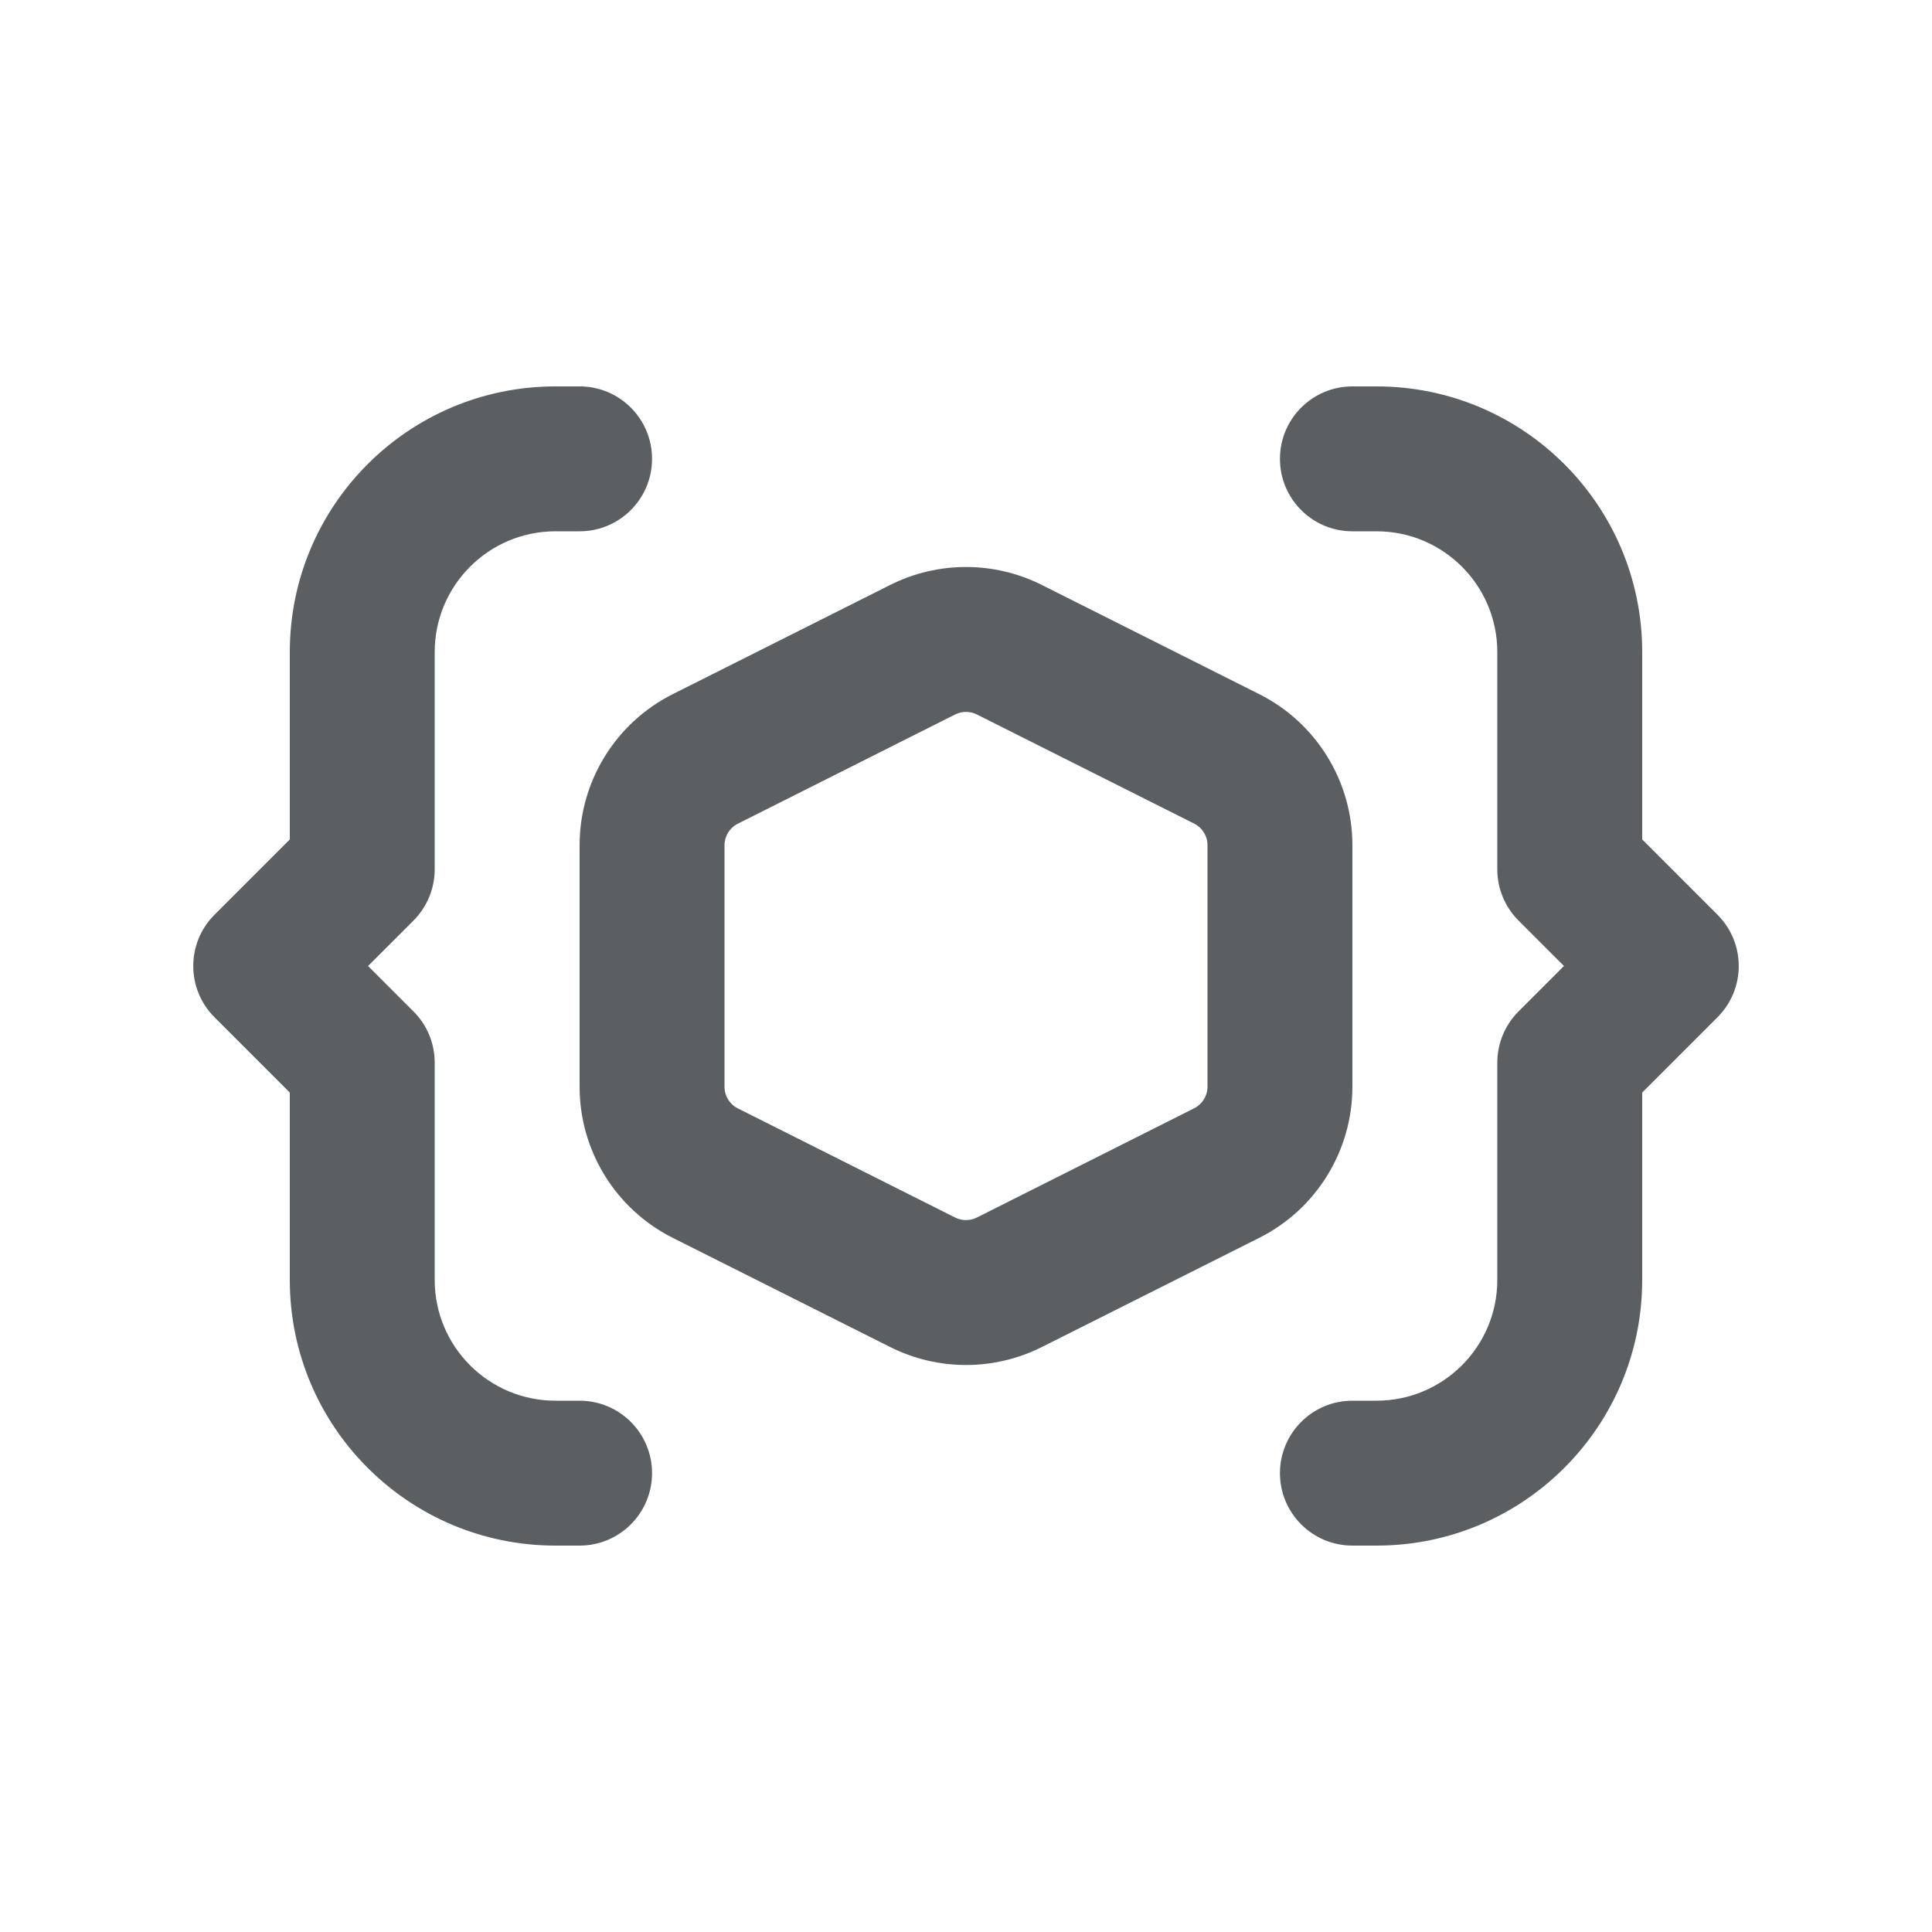
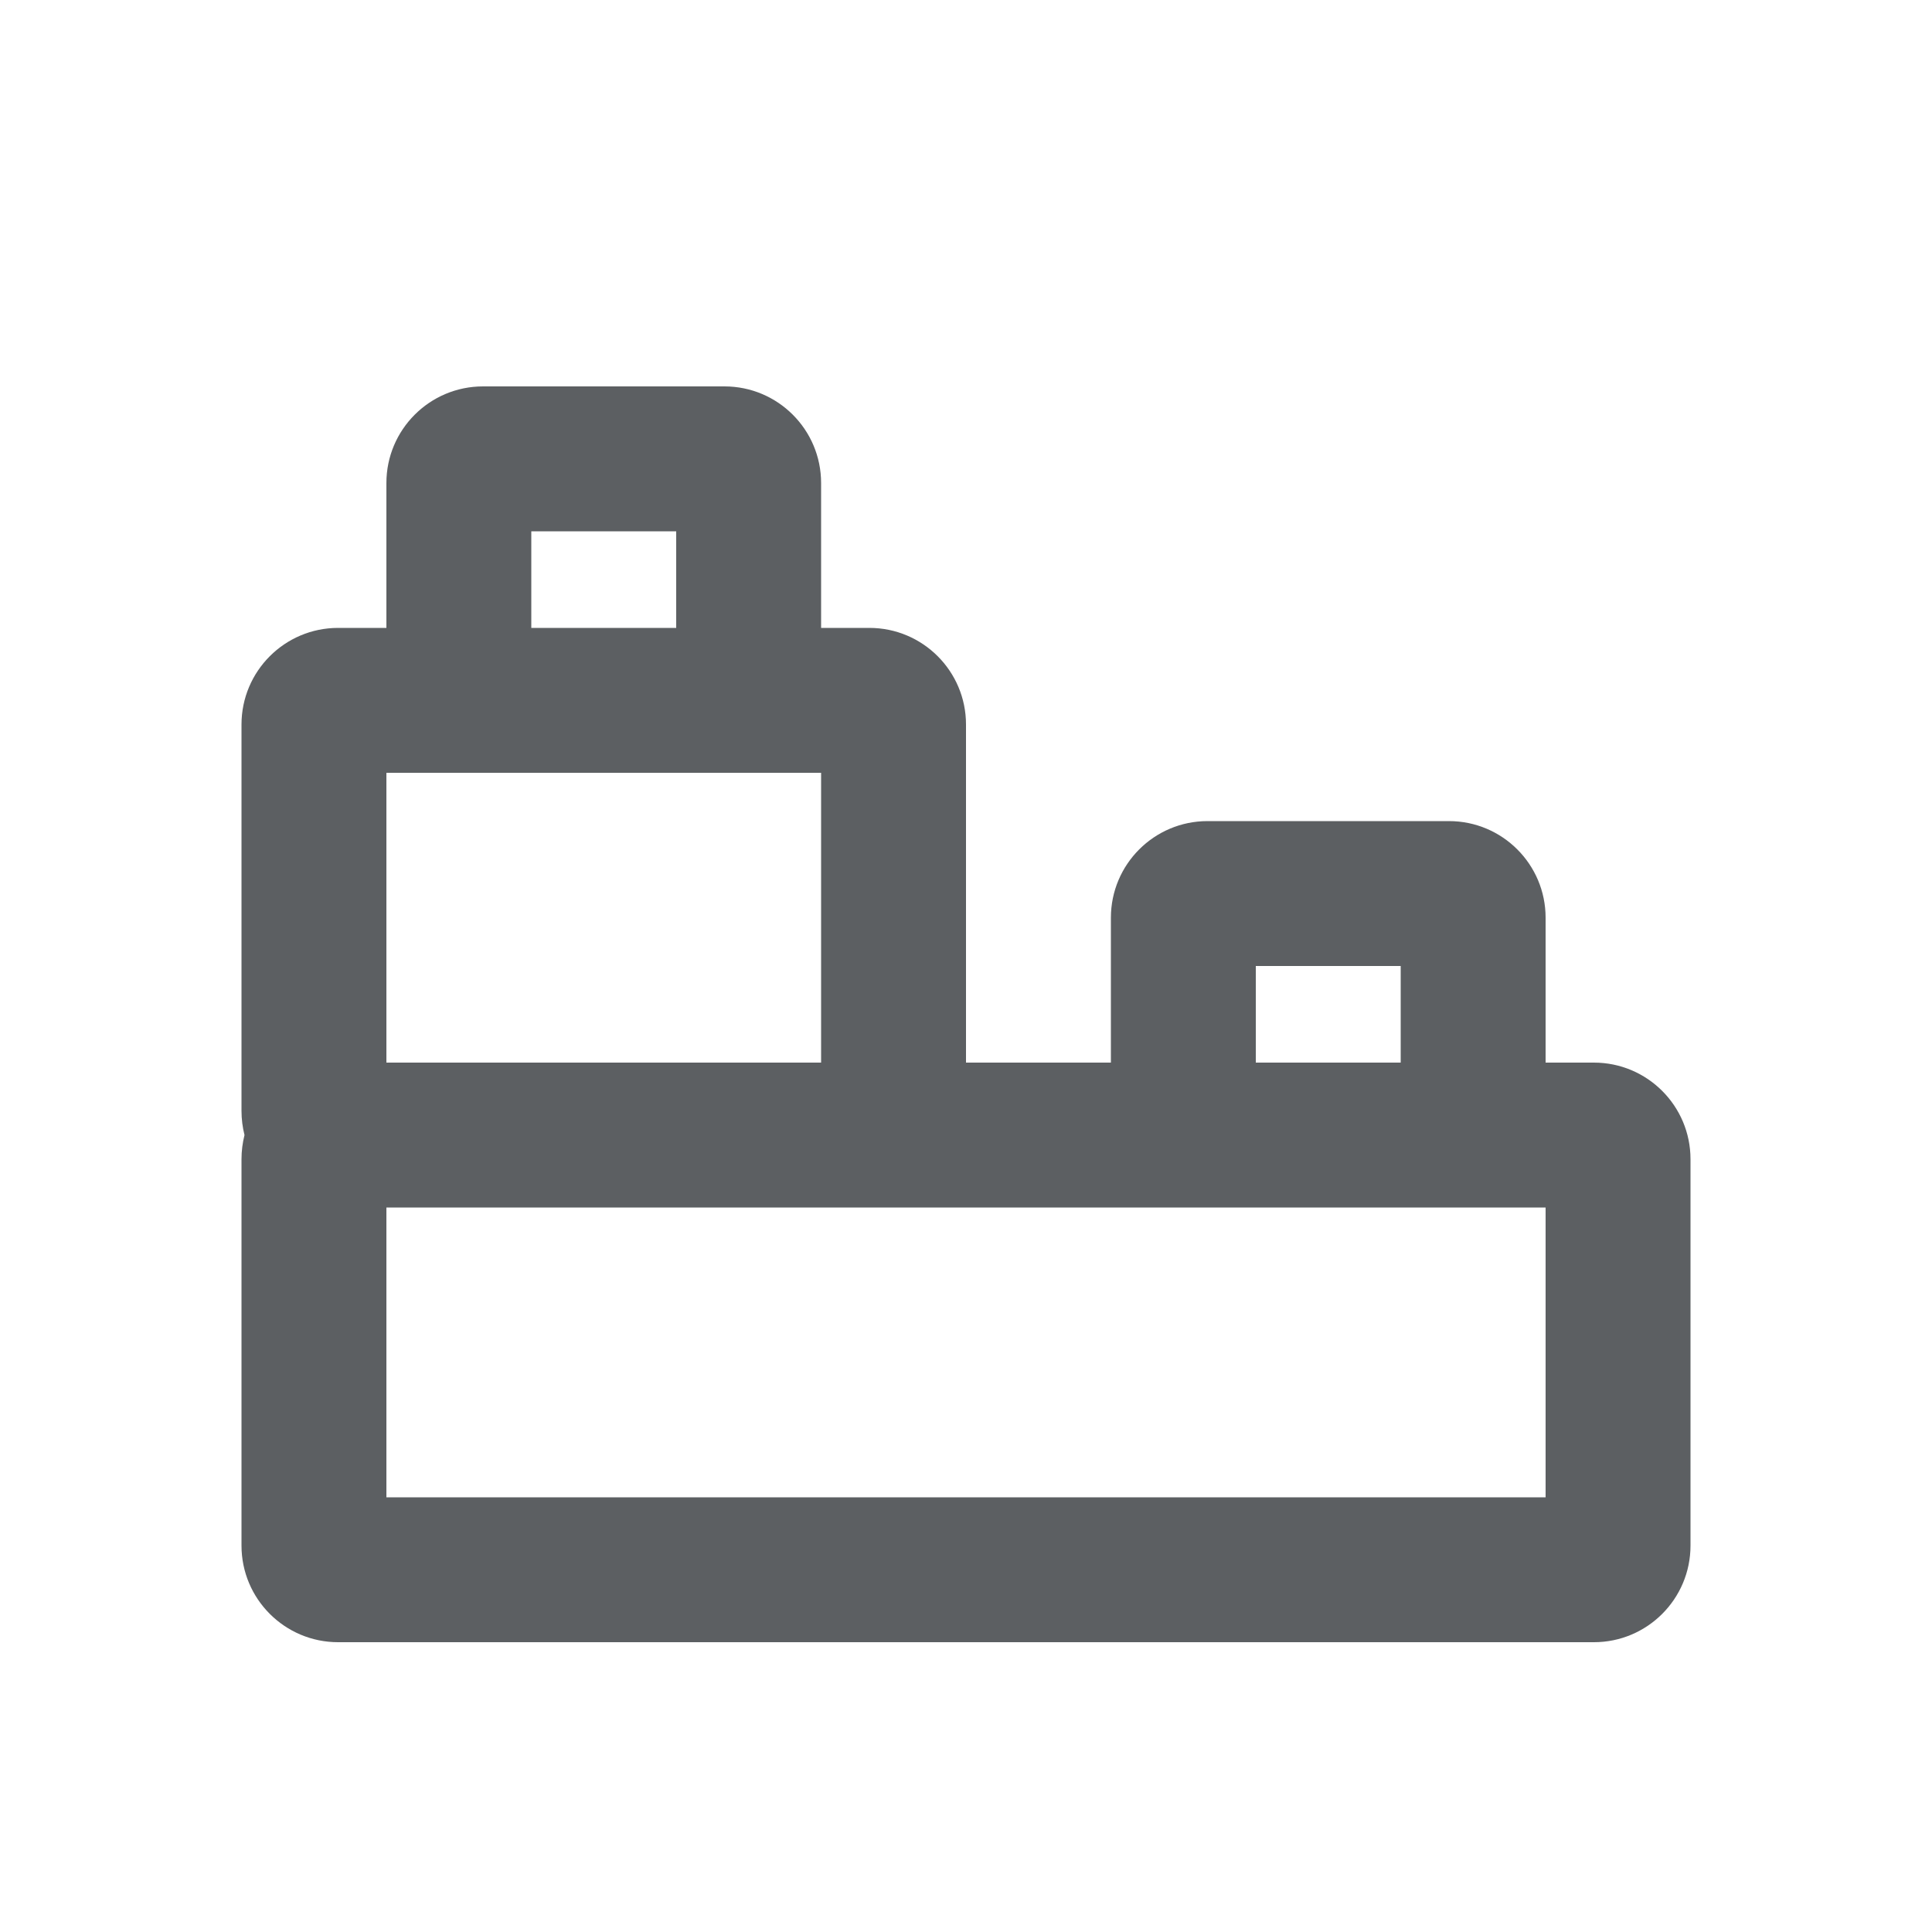
<svg xmlns="http://www.w3.org/2000/svg" viewBox="0 0 20 20">
-   <path d="M3 6.75a2.75 2.75 0 0 1 2.75-2.75h.25a.75.75 0 0 1 0 1.5h-.25c-.69 0-1.25.56-1.25 1.25v2.25a.75.75 0 0 1-.22.53l-.47.47.47.47c.141.14.22.331.22.53v2.25c0 .69.56 1.25 1.25 1.25h.25a.75.75 0 0 1 0 1.5h-.25a2.75 2.75 0 0 1-2.75-2.75v-1.94l-.78-.78a.75.75 0 0 1 0-1.06l.78-.78v-1.94Z" fill="#5C5F62" />
-   <path d="M17 13.25a2.75 2.75 0 0 1-2.75 2.75h-.25a.75.75 0 0 1 0-1.5h.25c.69 0 1.25-.56 1.25-1.25v-2.25a.75.75 0 0 1 .22-.53l.47-.47-.47-.47a.75.75 0 0 1-.22-.53v-2.25c0-.69-.56-1.25-1.25-1.25h-.25a.75.75 0 0 1 0-1.5h.25a2.75 2.75 0 0 1 2.75 2.75v1.94l.78.78a.75.75 0 0 1 0 1.06l-.78.78v1.94Z" fill="#5C5F62" />
-   <path fill-rule="evenodd" d="M10.786 6.056a1.75 1.75 0 0 0-1.572 0l-2.25 1.13a1.75 1.75 0 0 0-.964 1.564v2.5c0 .662.373 1.267.964 1.564l2.25 1.13a1.75 1.75 0 0 0 1.572 0l2.25-1.13a1.75 1.75 0 0 0 .964-1.564v-2.5a1.75 1.75 0 0 0-.964-1.564l-2.25-1.13Zm-.898 1.34a.25.25 0 0 1 .224 0l2.25 1.13a.25.25 0 0 1 .138.224v2.5a.25.25 0 0 1-.138.223l-2.25 1.131a.25.25 0 0 1-.224 0l-2.25-1.13a.25.25 0 0 1-.138-.224v-2.5a.25.25 0 0 1 .138-.223l2.25-1.131Z" fill="#5C5F62" />
+   <path fill-rule="evenodd" d="M4 6.5V5C4 4.448 4.448 4 5 4H7.5C8.052 4 8.5 4.448 8.5 5V6.5H9C9.552 6.5 10 6.948 10 7.5V11H11.5V9.5C11.5 8.948 11.948 8.5 12.5 8.5H15C15.552 8.5 16 8.948 16 9.5V11H16.5C17.052 11 17.5 11.448 17.5 12V16C17.5 16.552 17.052 17 16.5 17H3.5C2.948 17 2.5 16.552 2.5 16V12C2.5 11.914 2.511 11.83 2.531 11.75C2.511 11.67 2.5 11.586 2.5 11.5V7.5C2.5 6.948 2.948 6.5 3.5 6.5H4ZM5.5 6.5V5.5H7V6.5H5.5ZM4 8V11H8.5V8H4ZM14.5 11H13V10H14.5V11ZM16 12.5V15.5H4V12.5H16Z" fill="#5C5F62" />
</svg>
